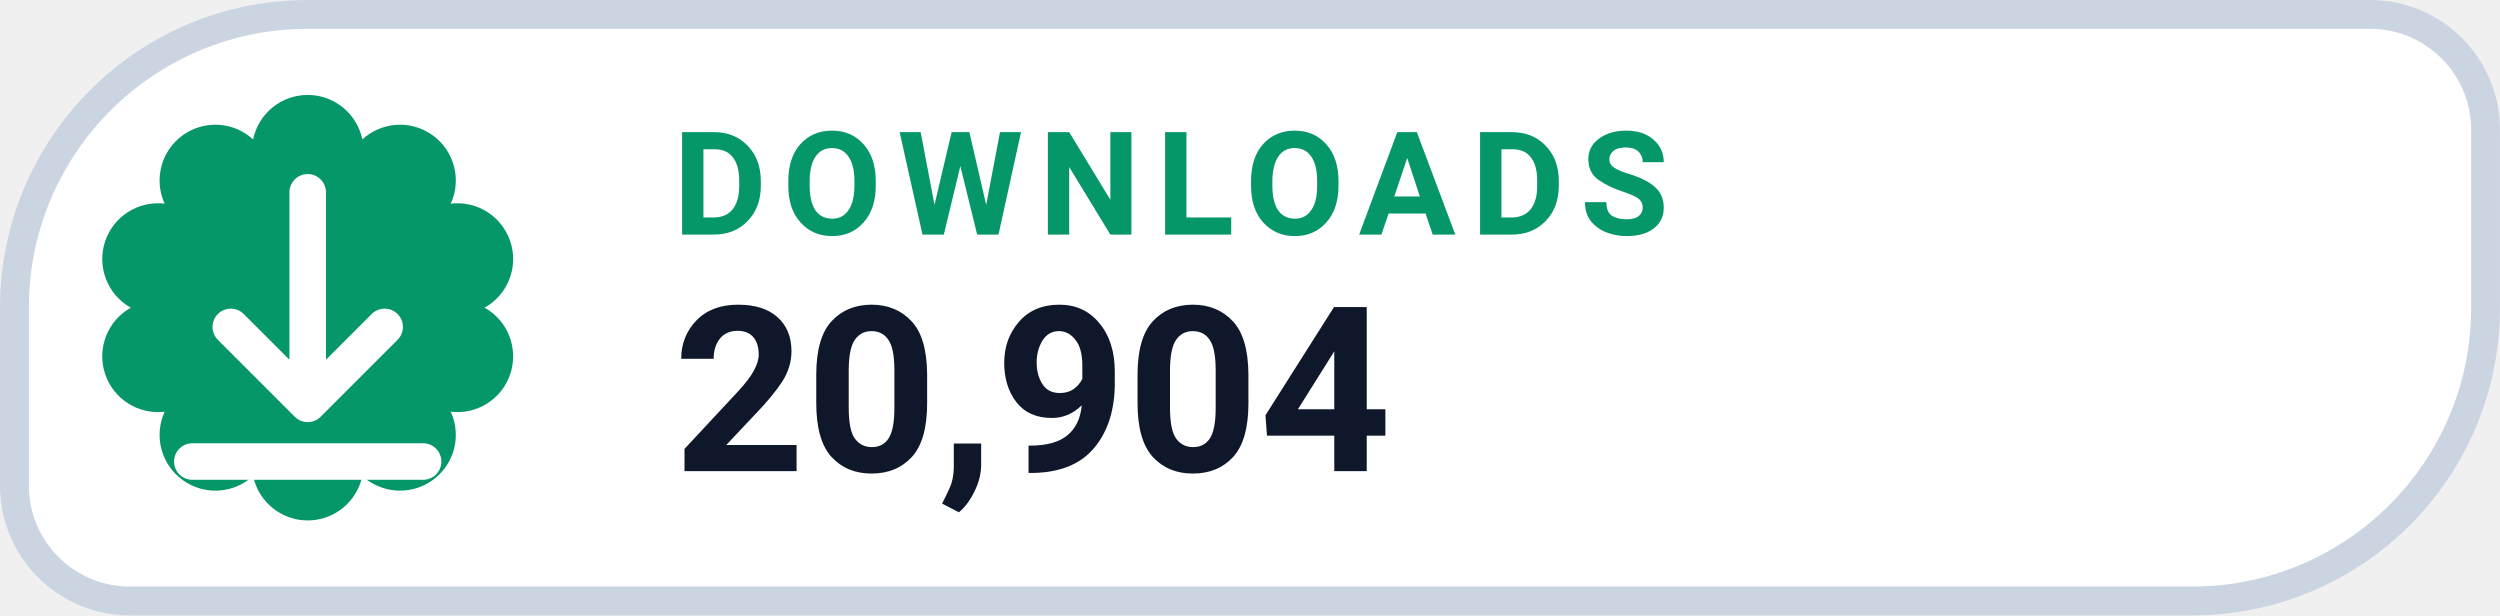
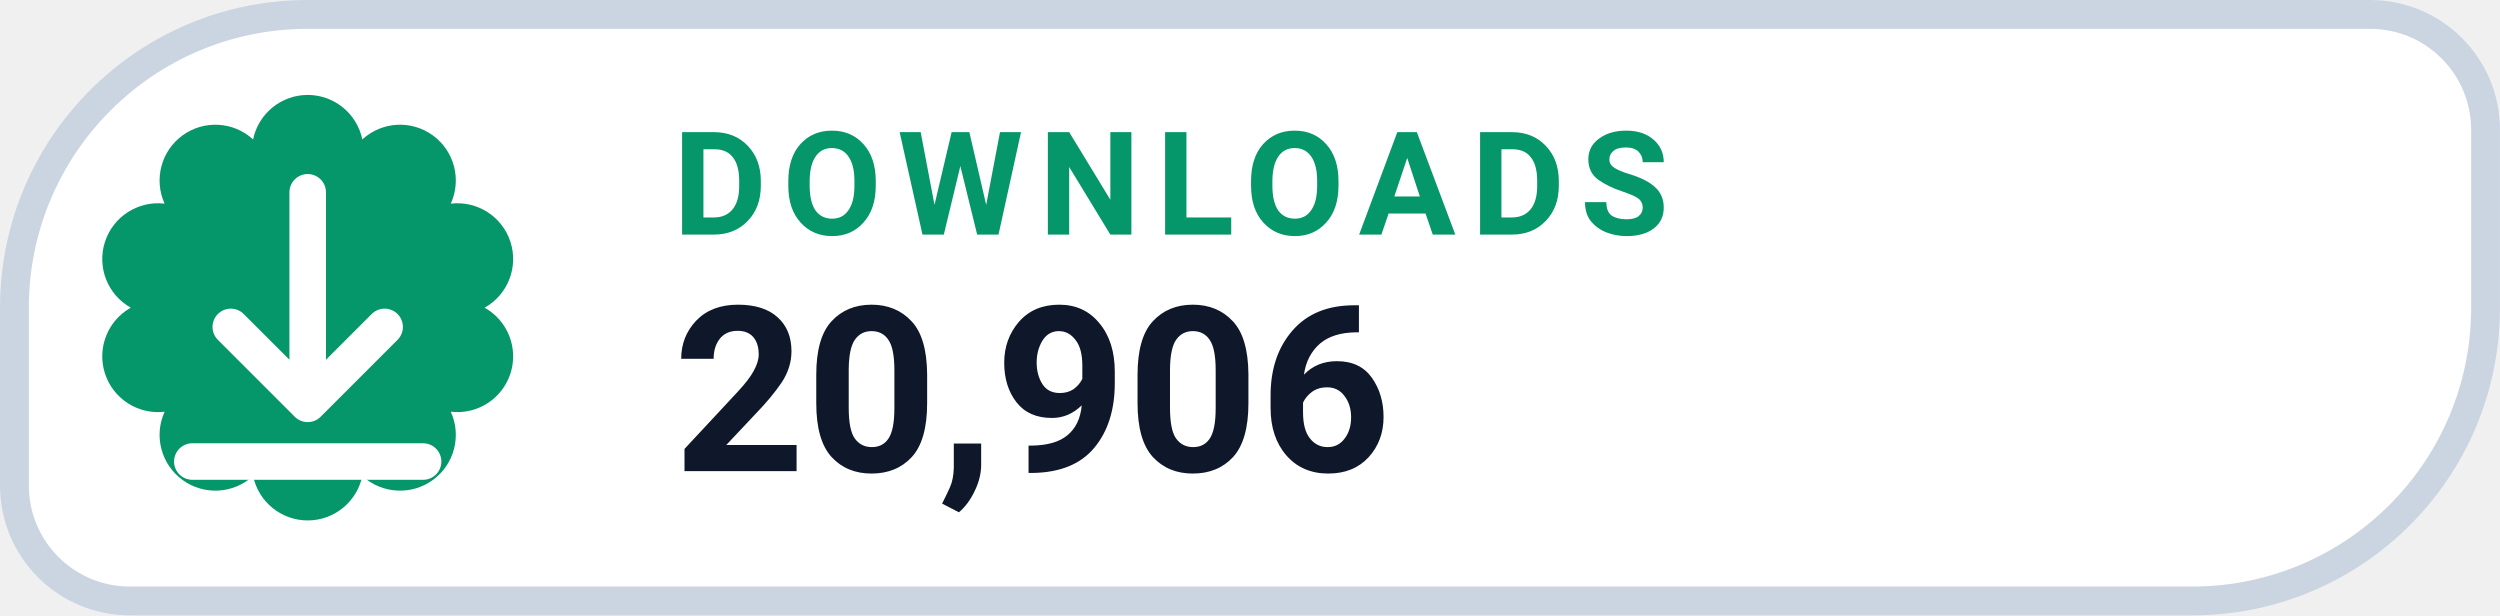
- <svg xmlns="http://www.w3.org/2000/svg" width="126" height="31.015" viewBox="0 0 130 32" role="img" aria-label="DOWNLOADS 20,904">
+ <svg xmlns="http://www.w3.org/2000/svg" width="126" height="31.015" viewBox="0 0 130 32" role="img" aria-label="DOWNLOADS 20,906">
  <path d="M 16.00 0.75 H 123.25 A 6.00 6.00 0 0 1 129.25 6.75 V 16.00 A 15.25 15.25 0 0 1 114.00 31.25 H 6.75 A 6.00 6.00 0 0 1 0.75 25.25 V 16.00 A 15.25 15.25 0 0 1 16.00 0.75 Z" fill="#FFFFFF" stroke="#CBD5E1" stroke-width="1.5" />
  <path d="M 13.16 7.25 A 2.90 2.90 0 0 1 18.84 7.25 A 2.90 2.90 0 0 1 23.44 10.59 A 2.90 2.90 0 0 1 25.20 16.00 A 2.90 2.90 0 0 1 23.44 21.41 A 2.90 2.90 0 0 1 18.84 24.75 A 2.90 2.90 0 0 1 13.16 24.75 A 2.90 2.90 0 0 1 8.56 21.41 A 2.90 2.90 0 0 1 6.80 16.00 A 2.90 2.90 0 0 1 8.56 10.59 A 2.90 2.90 0 0 1 13.16 7.25 Z" fill="#059669" />
  <g transform="translate(16 16)" style="color:#FFFFFF;">
    <path d="M0 -6 v11 m0 0 l4 -4 m-4 4 l-4 -4 M-6 8 h12" fill="none" stroke="currentColor" stroke-width="1.9" stroke-linecap="round" stroke-linejoin="round" />
  </g>
  <text x="35" y="12.2" fill="#059669" font-family="-apple-system,BlinkMacSystemFont,'Segoe UI',Roboto,Helvetica,Arial,sans-serif" font-size="7.5" font-weight="700" letter-spacing=".8">DOWNLOADS</text>
-   <text x="35" y="24.5" fill="#0F172A" font-family="-apple-system,BlinkMacSystemFont,'Segoe UI',Roboto,Helvetica,Arial,sans-serif" font-size="12" font-weight="750">20,904</text>
+   <text x="35" y="24.5" fill="#0F172A" font-family="-apple-system,BlinkMacSystemFont,'Segoe UI',Roboto,Helvetica,Arial,sans-serif" font-size="12" font-weight="750">20,906</text>
</svg>
